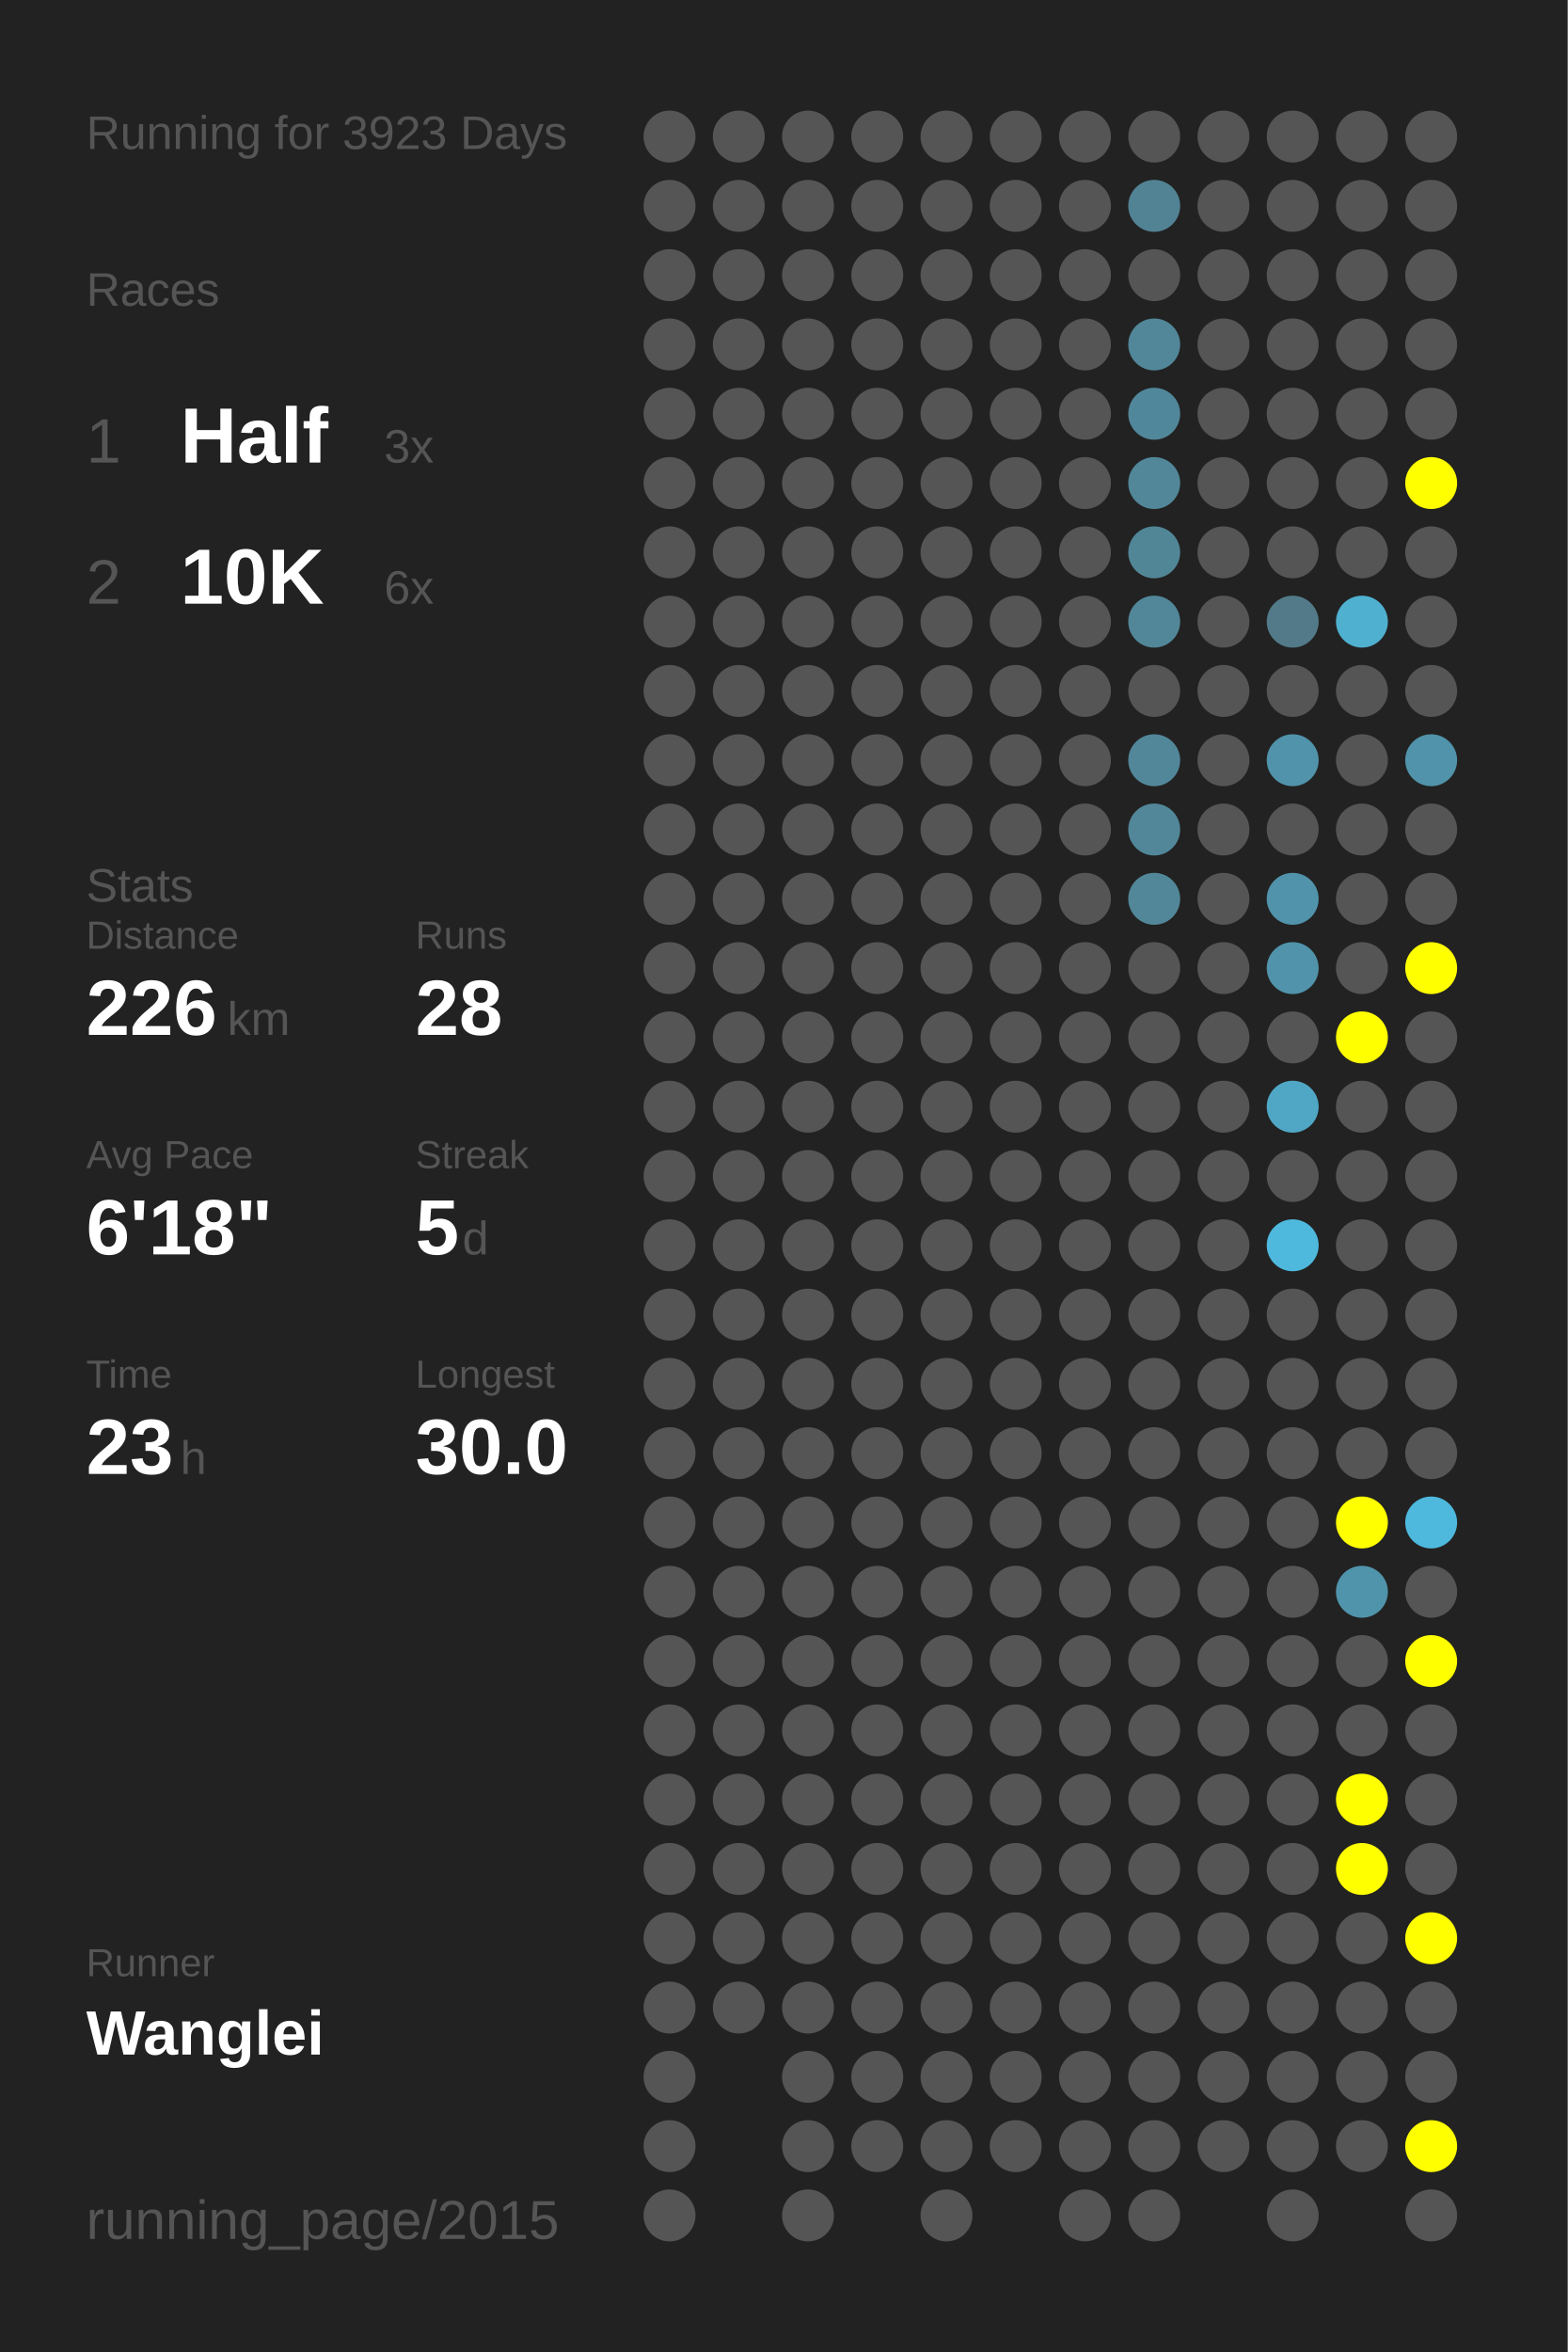
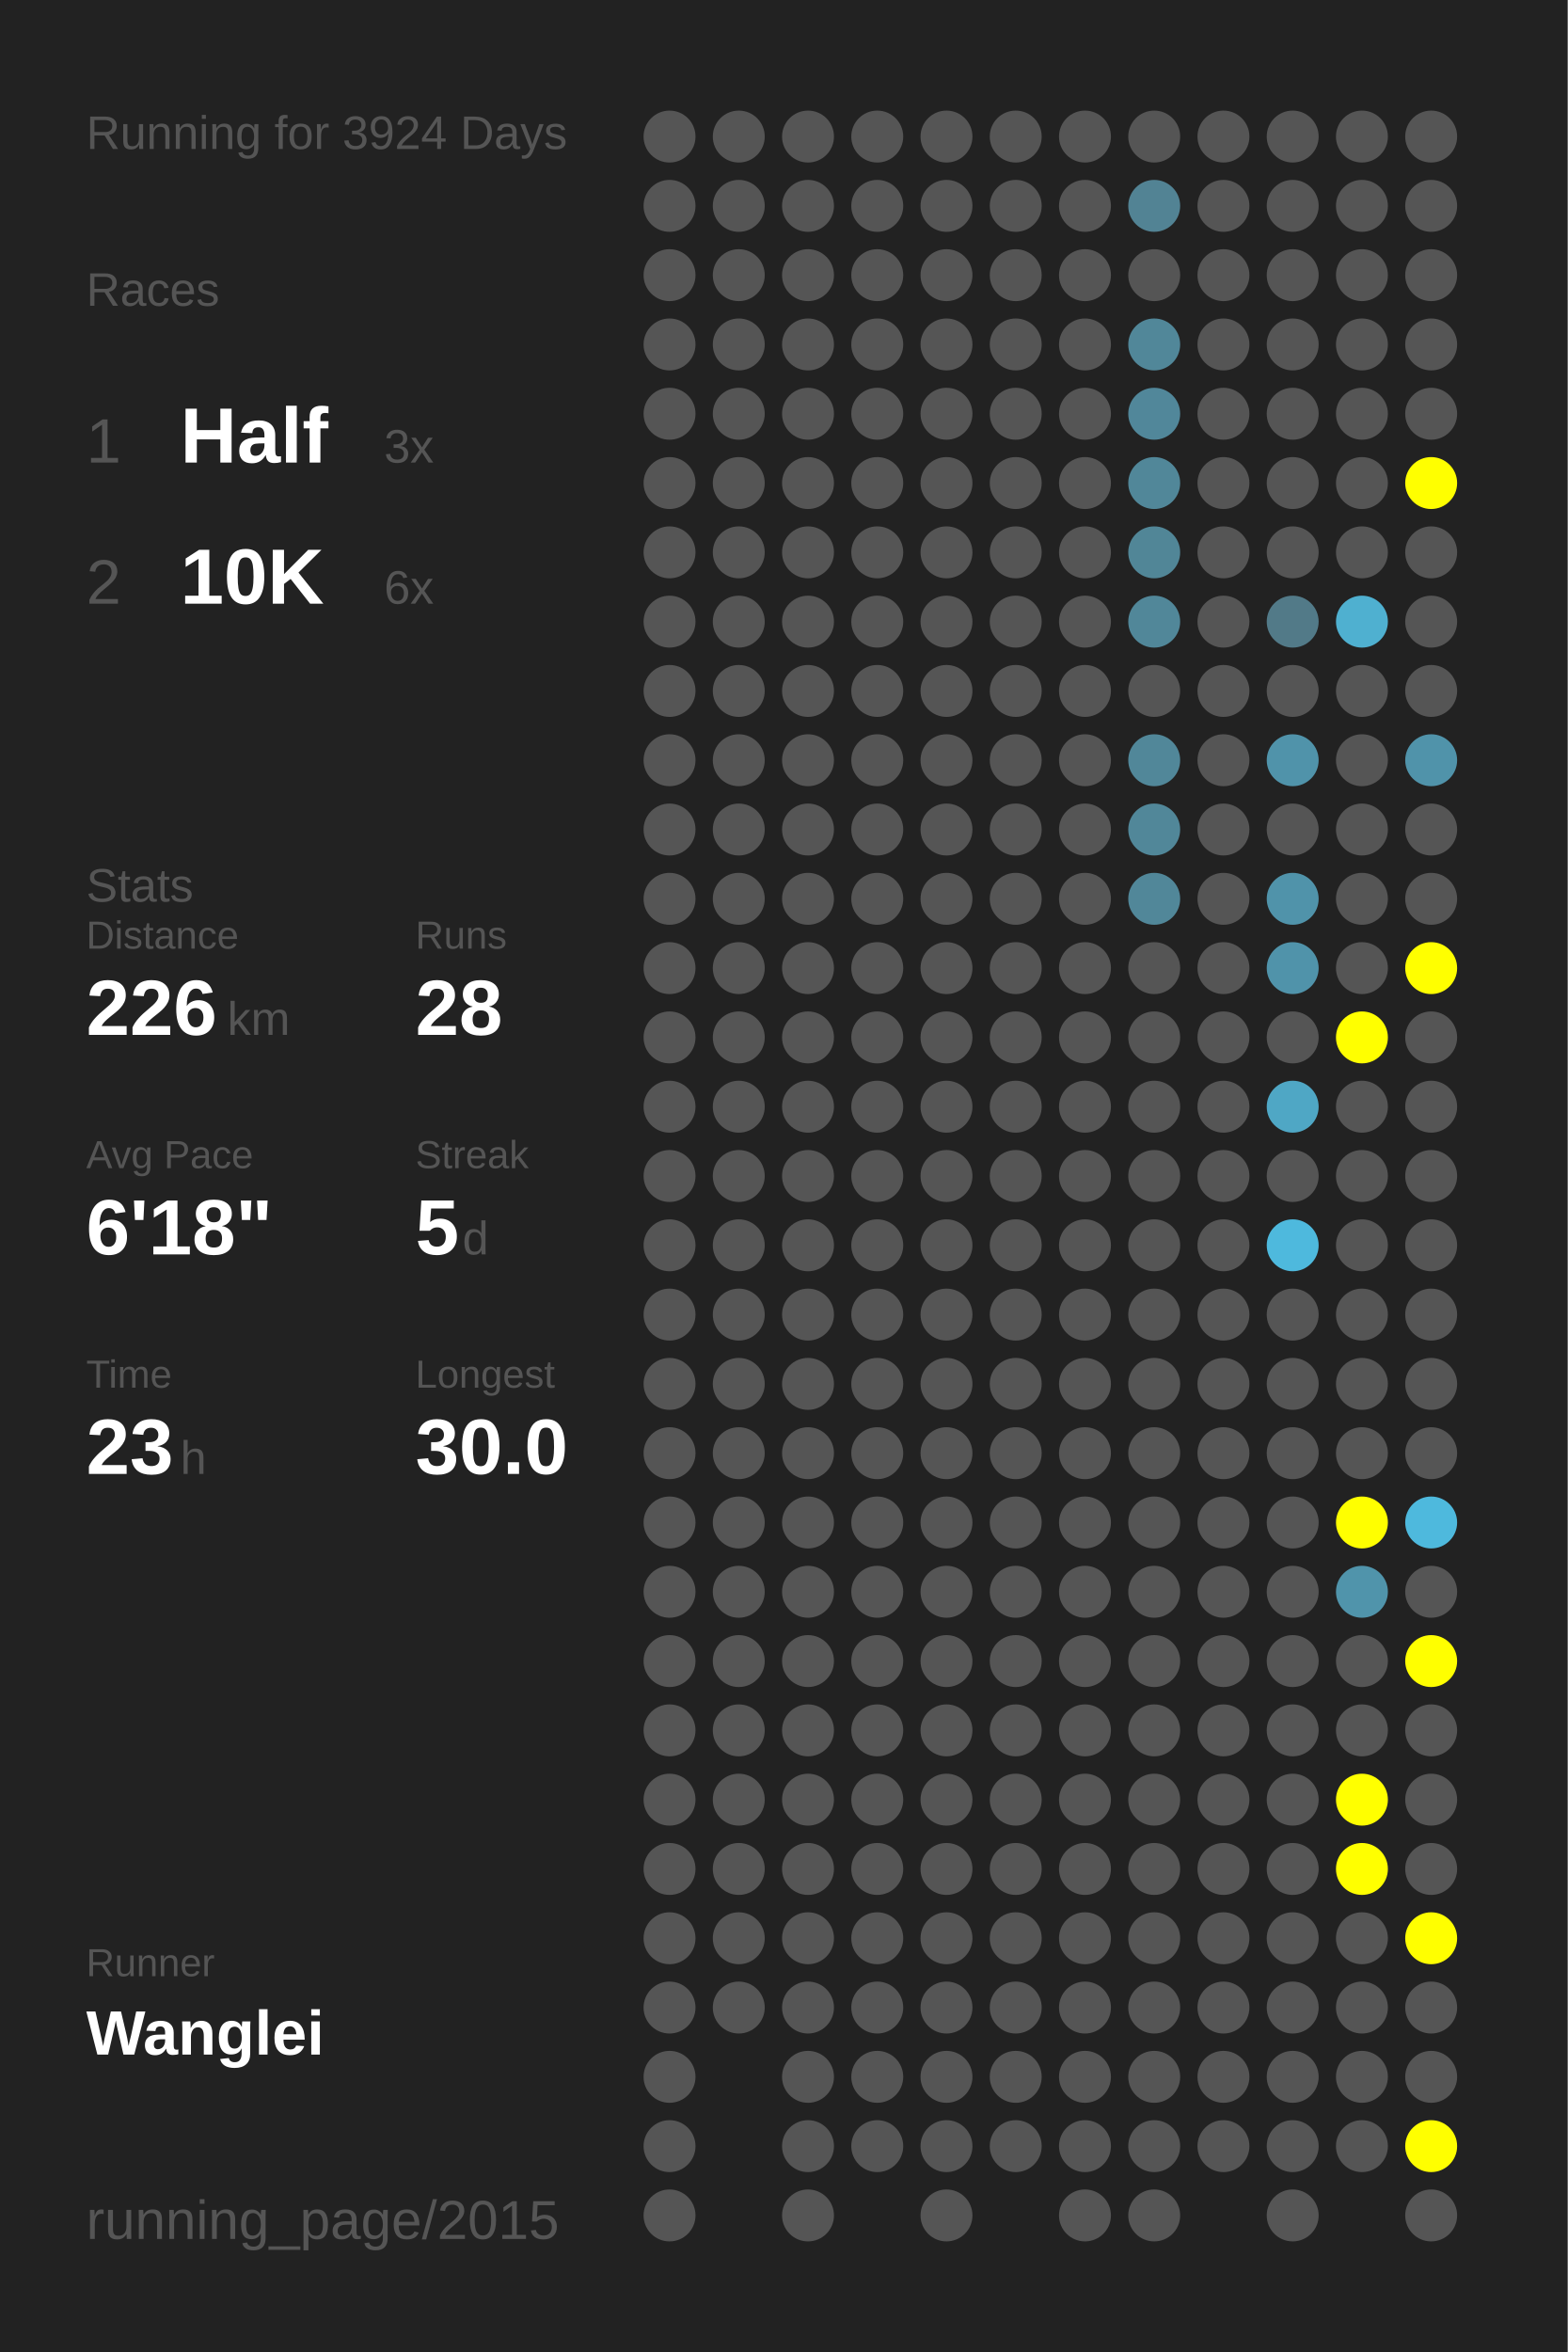
<svg xmlns="http://www.w3.org/2000/svg" baseProfile="full" height="300mm" version="1.1" viewBox="0,0,200,300" width="200mm">
  <defs />
  <rect fill="#222222" height="300" width="200" x="0" y="0" />
-   <text fill="#555555" style="font-size:6px; font-family:Arial;" x="11" y="19">Running for 3923 Days</text>
+   <text fill="#555555" style="font-size:6px; font-family:Arial;" x="11" y="19">Running for 3924 Days</text>
  <text fill="#555555" style="font-size:6px; font-family:Arial;" x="11" y="39">Races</text>
  <text fill="#555555" style="font-size:8px; font-family:Arial;" x="11" y="59">1</text>
  <text fill="#FFFFFF" style="font-size:10px; font-family:Arial; font-weight:bold;" x="23" y="59">Half</text>
  <text fill="#555555" style="font-size:6px; font-family:Arial;" x="49" y="59">3x</text>
  <text fill="#555555" style="font-size:8px; font-family:Arial;" x="11" y="77">2</text>
  <text fill="#FFFFFF" style="font-size:10px; font-family:Arial; font-weight:bold;" x="23" y="77">10K</text>
  <text fill="#555555" style="font-size:6px; font-family:Arial;" x="49" y="77">6x</text>
  <text fill="#555555" style="font-size:6px; font-family:Arial;" x="11" y="115">Stats</text>
  <text fill="#555555" style="font-size:5px; font-family:Arial;" x="11" y="121">Distance</text>
  <text fill="#FFFFFF" style="font-size:10px; font-family:Arial; font-weight:bold;" x="11" y="132">226</text>
  <text fill="#555555" style="font-size:6px; font-family:Arial;" x="29" y="132">km</text>
  <text fill="#555555" style="font-size:5px; font-family:Arial;" x="53" y="121">Runs</text>
  <text fill="#FFFFFF" style="font-size:10px; font-family:Arial; font-weight:bold;" x="53" y="132">28</text>
  <text fill="#555555" style="font-size:5px; font-family:Arial;" x="11" y="149">Avg Pace</text>
  <text fill="#FFFFFF" style="font-size:10px; font-family:Arial; font-weight:bold;" x="11" y="160">6'18"</text>
  <text fill="#555555" style="font-size:5px; font-family:Arial;" x="53" y="149">Streak</text>
  <text fill="#FFFFFF" style="font-size:10px; font-family:Arial; font-weight:bold;" x="53" y="160">5</text>
  <text fill="#555555" style="font-size:6px; font-family:Arial;" x="59" y="160">d</text>
  <text fill="#555555" style="font-size:5px; font-family:Arial;" x="11" y="177">Time</text>
  <text fill="#FFFFFF" style="font-size:10px; font-family:Arial; font-weight:bold;" x="11" y="188">23</text>
  <text fill="#555555" style="font-size:6px; font-family:Arial;" x="23" y="188">h</text>
  <text fill="#555555" style="font-size:5px; font-family:Arial;" x="53" y="177">Longest</text>
  <text fill="#FFFFFF" style="font-size:10px; font-family:Arial; font-weight:bold;" x="53" y="188">30.0</text>
  <text fill="#555555" style="font-size:5px; font-family:Arial;" x="11" y="252.065">Runner</text>
  <text fill="#FFFFFF" style="font-size:8px; font-family:Arial; font-weight:bold;" x="11" y="262.065">Wanglei</text>
  <text fill="#555555" style="font-size:7px; font-family:Arial;" x="11" y="285.581">running_page/2015</text>
  <circle cx="85.417" cy="17.419" fill="#555555" r="3.312" />
  <circle cx="85.417" cy="26.258" fill="#555555" r="3.312" />
  <circle cx="85.417" cy="35.097" fill="#555555" r="3.312" />
  <circle cx="85.417" cy="43.935" fill="#555555" r="3.312" />
  <circle cx="85.417" cy="52.774" fill="#555555" r="3.312" />
  <circle cx="85.417" cy="61.613" fill="#555555" r="3.312" />
  <circle cx="85.417" cy="70.452" fill="#555555" r="3.312" />
  <circle cx="85.417" cy="79.29" fill="#555555" r="3.312" />
  <circle cx="85.417" cy="88.129" fill="#555555" r="3.312" />
  <circle cx="85.417" cy="96.968" fill="#555555" r="3.312" />
  <circle cx="85.417" cy="105.806" fill="#555555" r="3.312" />
  <circle cx="85.417" cy="114.645" fill="#555555" r="3.312" />
  <circle cx="85.417" cy="123.484" fill="#555555" r="3.312" />
  <circle cx="85.417" cy="132.323" fill="#555555" r="3.312" />
  <circle cx="85.417" cy="141.161" fill="#555555" r="3.312" />
  <circle cx="85.417" cy="150" fill="#555555" r="3.312" />
  <circle cx="85.417" cy="158.839" fill="#555555" r="3.312" />
  <circle cx="85.417" cy="167.677" fill="#555555" r="3.312" />
  <circle cx="85.417" cy="176.516" fill="#555555" r="3.312" />
  <circle cx="85.417" cy="185.355" fill="#555555" r="3.312" />
  <circle cx="85.417" cy="194.194" fill="#555555" r="3.312" />
  <circle cx="85.417" cy="203.032" fill="#555555" r="3.312" />
  <circle cx="85.417" cy="211.871" fill="#555555" r="3.312" />
  <circle cx="85.417" cy="220.71" fill="#555555" r="3.312" />
  <circle cx="85.417" cy="229.548" fill="#555555" r="3.312" />
  <circle cx="85.417" cy="238.387" fill="#555555" r="3.312" />
  <circle cx="85.417" cy="247.226" fill="#555555" r="3.312" />
  <circle cx="85.417" cy="256.065" fill="#555555" r="3.312" />
  <circle cx="85.417" cy="264.903" fill="#555555" r="3.312" />
  <circle cx="85.417" cy="273.742" fill="#555555" r="3.312" />
  <circle cx="85.417" cy="282.581" fill="#555555" r="3.312" />
  <circle cx="94.25" cy="17.419" fill="#555555" r="3.312" />
  <circle cx="94.25" cy="26.258" fill="#555555" r="3.312" />
  <circle cx="94.25" cy="35.097" fill="#555555" r="3.312" />
  <circle cx="94.25" cy="43.935" fill="#555555" r="3.312" />
  <circle cx="94.25" cy="52.774" fill="#555555" r="3.312" />
  <circle cx="94.25" cy="61.613" fill="#555555" r="3.312" />
  <circle cx="94.25" cy="70.452" fill="#555555" r="3.312" />
  <circle cx="94.25" cy="79.29" fill="#555555" r="3.312" />
  <circle cx="94.25" cy="88.129" fill="#555555" r="3.312" />
  <circle cx="94.25" cy="96.968" fill="#555555" r="3.312" />
  <circle cx="94.25" cy="105.806" fill="#555555" r="3.312" />
  <circle cx="94.25" cy="114.645" fill="#555555" r="3.312" />
  <circle cx="94.25" cy="123.484" fill="#555555" r="3.312" />
  <circle cx="94.25" cy="132.323" fill="#555555" r="3.312" />
  <circle cx="94.25" cy="141.161" fill="#555555" r="3.312" />
  <circle cx="94.25" cy="150" fill="#555555" r="3.312" />
  <circle cx="94.25" cy="158.839" fill="#555555" r="3.312" />
  <circle cx="94.25" cy="167.677" fill="#555555" r="3.312" />
  <circle cx="94.25" cy="176.516" fill="#555555" r="3.312" />
  <circle cx="94.25" cy="185.355" fill="#555555" r="3.312" />
  <circle cx="94.25" cy="194.194" fill="#555555" r="3.312" />
  <circle cx="94.25" cy="203.032" fill="#555555" r="3.312" />
  <circle cx="94.25" cy="211.871" fill="#555555" r="3.312" />
  <circle cx="94.25" cy="220.71" fill="#555555" r="3.312" />
  <circle cx="94.25" cy="229.548" fill="#555555" r="3.312" />
  <circle cx="94.25" cy="238.387" fill="#555555" r="3.312" />
  <circle cx="94.25" cy="247.226" fill="#555555" r="3.312" />
  <circle cx="94.25" cy="256.065" fill="#555555" r="3.312" />
  <circle cx="103.083" cy="17.419" fill="#555555" r="3.312" />
  <circle cx="103.083" cy="26.258" fill="#555555" r="3.312" />
  <circle cx="103.083" cy="35.097" fill="#555555" r="3.312" />
  <circle cx="103.083" cy="43.935" fill="#555555" r="3.312" />
  <circle cx="103.083" cy="52.774" fill="#555555" r="3.312" />
  <circle cx="103.083" cy="61.613" fill="#555555" r="3.312" />
  <circle cx="103.083" cy="70.452" fill="#555555" r="3.312" />
  <circle cx="103.083" cy="79.29" fill="#555555" r="3.312" />
  <circle cx="103.083" cy="88.129" fill="#555555" r="3.312" />
  <circle cx="103.083" cy="96.968" fill="#555555" r="3.312" />
  <circle cx="103.083" cy="105.806" fill="#555555" r="3.312" />
  <circle cx="103.083" cy="114.645" fill="#555555" r="3.312" />
  <circle cx="103.083" cy="123.484" fill="#555555" r="3.312" />
  <circle cx="103.083" cy="132.323" fill="#555555" r="3.312" />
  <circle cx="103.083" cy="141.161" fill="#555555" r="3.312" />
  <circle cx="103.083" cy="150" fill="#555555" r="3.312" />
  <circle cx="103.083" cy="158.839" fill="#555555" r="3.312" />
  <circle cx="103.083" cy="167.677" fill="#555555" r="3.312" />
  <circle cx="103.083" cy="176.516" fill="#555555" r="3.312" />
  <circle cx="103.083" cy="185.355" fill="#555555" r="3.312" />
  <circle cx="103.083" cy="194.194" fill="#555555" r="3.312" />
  <circle cx="103.083" cy="203.032" fill="#555555" r="3.312" />
  <circle cx="103.083" cy="211.871" fill="#555555" r="3.312" />
  <circle cx="103.083" cy="220.71" fill="#555555" r="3.312" />
  <circle cx="103.083" cy="229.548" fill="#555555" r="3.312" />
  <circle cx="103.083" cy="238.387" fill="#555555" r="3.312" />
  <circle cx="103.083" cy="247.226" fill="#555555" r="3.312" />
  <circle cx="103.083" cy="256.065" fill="#555555" r="3.312" />
  <circle cx="103.083" cy="264.903" fill="#555555" r="3.312" />
  <circle cx="103.083" cy="273.742" fill="#555555" r="3.312" />
  <circle cx="103.083" cy="282.581" fill="#555555" r="3.312" />
  <circle cx="111.917" cy="17.419" fill="#555555" r="3.312" />
  <circle cx="111.917" cy="26.258" fill="#555555" r="3.312" />
  <circle cx="111.917" cy="35.097" fill="#555555" r="3.312" />
  <circle cx="111.917" cy="43.935" fill="#555555" r="3.312" />
  <circle cx="111.917" cy="52.774" fill="#555555" r="3.312" />
  <circle cx="111.917" cy="61.613" fill="#555555" r="3.312" />
  <circle cx="111.917" cy="70.452" fill="#555555" r="3.312" />
  <circle cx="111.917" cy="79.29" fill="#555555" r="3.312" />
  <circle cx="111.917" cy="88.129" fill="#555555" r="3.312" />
  <circle cx="111.917" cy="96.968" fill="#555555" r="3.312" />
  <circle cx="111.917" cy="105.806" fill="#555555" r="3.312" />
  <circle cx="111.917" cy="114.645" fill="#555555" r="3.312" />
  <circle cx="111.917" cy="123.484" fill="#555555" r="3.312" />
  <circle cx="111.917" cy="132.323" fill="#555555" r="3.312" />
  <circle cx="111.917" cy="141.161" fill="#555555" r="3.312" />
  <circle cx="111.917" cy="150" fill="#555555" r="3.312" />
  <circle cx="111.917" cy="158.839" fill="#555555" r="3.312" />
  <circle cx="111.917" cy="167.677" fill="#555555" r="3.312" />
  <circle cx="111.917" cy="176.516" fill="#555555" r="3.312" />
  <circle cx="111.917" cy="185.355" fill="#555555" r="3.312" />
  <circle cx="111.917" cy="194.194" fill="#555555" r="3.312" />
  <circle cx="111.917" cy="203.032" fill="#555555" r="3.312" />
  <circle cx="111.917" cy="211.871" fill="#555555" r="3.312" />
  <circle cx="111.917" cy="220.71" fill="#555555" r="3.312" />
  <circle cx="111.917" cy="229.548" fill="#555555" r="3.312" />
  <circle cx="111.917" cy="238.387" fill="#555555" r="3.312" />
  <circle cx="111.917" cy="247.226" fill="#555555" r="3.312" />
  <circle cx="111.917" cy="256.065" fill="#555555" r="3.312" />
  <circle cx="111.917" cy="264.903" fill="#555555" r="3.312" />
  <circle cx="111.917" cy="273.742" fill="#555555" r="3.312" />
  <circle cx="120.75" cy="17.419" fill="#555555" r="3.312" />
  <circle cx="120.75" cy="26.258" fill="#555555" r="3.312" />
  <circle cx="120.75" cy="35.097" fill="#555555" r="3.312" />
  <circle cx="120.75" cy="43.935" fill="#555555" r="3.312" />
  <circle cx="120.75" cy="52.774" fill="#555555" r="3.312" />
  <circle cx="120.75" cy="61.613" fill="#555555" r="3.312" />
  <circle cx="120.75" cy="70.452" fill="#555555" r="3.312" />
  <circle cx="120.75" cy="79.29" fill="#555555" r="3.312" />
  <circle cx="120.75" cy="88.129" fill="#555555" r="3.312" />
  <circle cx="120.75" cy="96.968" fill="#555555" r="3.312" />
  <circle cx="120.75" cy="105.806" fill="#555555" r="3.312" />
  <circle cx="120.75" cy="114.645" fill="#555555" r="3.312" />
  <circle cx="120.75" cy="123.484" fill="#555555" r="3.312" />
  <circle cx="120.75" cy="132.323" fill="#555555" r="3.312" />
  <circle cx="120.75" cy="141.161" fill="#555555" r="3.312" />
  <circle cx="120.75" cy="150" fill="#555555" r="3.312" />
  <circle cx="120.75" cy="158.839" fill="#555555" r="3.312" />
  <circle cx="120.75" cy="167.677" fill="#555555" r="3.312" />
  <circle cx="120.75" cy="176.516" fill="#555555" r="3.312" />
  <circle cx="120.75" cy="185.355" fill="#555555" r="3.312" />
  <circle cx="120.75" cy="194.194" fill="#555555" r="3.312" />
  <circle cx="120.75" cy="203.032" fill="#555555" r="3.312" />
  <circle cx="120.75" cy="211.871" fill="#555555" r="3.312" />
  <circle cx="120.75" cy="220.71" fill="#555555" r="3.312" />
  <circle cx="120.75" cy="229.548" fill="#555555" r="3.312" />
  <circle cx="120.75" cy="238.387" fill="#555555" r="3.312" />
  <circle cx="120.75" cy="247.226" fill="#555555" r="3.312" />
  <circle cx="120.75" cy="256.065" fill="#555555" r="3.312" />
  <circle cx="120.75" cy="264.903" fill="#555555" r="3.312" />
  <circle cx="120.75" cy="273.742" fill="#555555" r="3.312" />
  <circle cx="120.75" cy="282.581" fill="#555555" r="3.312" />
  <circle cx="129.583" cy="17.419" fill="#555555" r="3.312" />
  <circle cx="129.583" cy="26.258" fill="#555555" r="3.312" />
  <circle cx="129.583" cy="35.097" fill="#555555" r="3.312" />
  <circle cx="129.583" cy="43.935" fill="#555555" r="3.312" />
  <circle cx="129.583" cy="52.774" fill="#555555" r="3.312" />
  <circle cx="129.583" cy="61.613" fill="#555555" r="3.312" />
  <circle cx="129.583" cy="70.452" fill="#555555" r="3.312" />
  <circle cx="129.583" cy="79.29" fill="#555555" r="3.312" />
  <circle cx="129.583" cy="88.129" fill="#555555" r="3.312" />
  <circle cx="129.583" cy="96.968" fill="#555555" r="3.312" />
  <circle cx="129.583" cy="105.806" fill="#555555" r="3.312" />
  <circle cx="129.583" cy="114.645" fill="#555555" r="3.312" />
  <circle cx="129.583" cy="123.484" fill="#555555" r="3.312" />
  <circle cx="129.583" cy="132.323" fill="#555555" r="3.312" />
  <circle cx="129.583" cy="141.161" fill="#555555" r="3.312" />
  <circle cx="129.583" cy="150" fill="#555555" r="3.312" />
  <circle cx="129.583" cy="158.839" fill="#555555" r="3.312" />
  <circle cx="129.583" cy="167.677" fill="#555555" r="3.312" />
  <circle cx="129.583" cy="176.516" fill="#555555" r="3.312" />
  <circle cx="129.583" cy="185.355" fill="#555555" r="3.312" />
  <circle cx="129.583" cy="194.194" fill="#555555" r="3.312" />
  <circle cx="129.583" cy="203.032" fill="#555555" r="3.312" />
  <circle cx="129.583" cy="211.871" fill="#555555" r="3.312" />
  <circle cx="129.583" cy="220.71" fill="#555555" r="3.312" />
  <circle cx="129.583" cy="229.548" fill="#555555" r="3.312" />
  <circle cx="129.583" cy="238.387" fill="#555555" r="3.312" />
  <circle cx="129.583" cy="247.226" fill="#555555" r="3.312" />
  <circle cx="129.583" cy="256.065" fill="#555555" r="3.312" />
  <circle cx="129.583" cy="264.903" fill="#555555" r="3.312" />
  <circle cx="129.583" cy="273.742" fill="#555555" r="3.312" />
  <circle cx="138.417" cy="17.419" fill="#555555" r="3.312" />
  <circle cx="138.417" cy="26.258" fill="#555555" r="3.312" />
  <circle cx="138.417" cy="35.097" fill="#555555" r="3.312" />
  <circle cx="138.417" cy="43.935" fill="#555555" r="3.312" />
  <circle cx="138.417" cy="52.774" fill="#555555" r="3.312" />
  <circle cx="138.417" cy="61.613" fill="#555555" r="3.312" />
  <circle cx="138.417" cy="70.452" fill="#555555" r="3.312" />
  <circle cx="138.417" cy="79.29" fill="#555555" r="3.312" />
  <circle cx="138.417" cy="88.129" fill="#555555" r="3.312" />
  <circle cx="138.417" cy="96.968" fill="#555555" r="3.312" />
  <circle cx="138.417" cy="105.806" fill="#555555" r="3.312" />
  <circle cx="138.417" cy="114.645" fill="#555555" r="3.312" />
  <circle cx="138.417" cy="123.484" fill="#555555" r="3.312" />
  <circle cx="138.417" cy="132.323" fill="#555555" r="3.312" />
  <circle cx="138.417" cy="141.161" fill="#555555" r="3.312" />
  <circle cx="138.417" cy="150" fill="#555555" r="3.312" />
  <circle cx="138.417" cy="158.839" fill="#555555" r="3.312" />
  <circle cx="138.417" cy="167.677" fill="#555555" r="3.312" />
  <circle cx="138.417" cy="176.516" fill="#555555" r="3.312" />
  <circle cx="138.417" cy="185.355" fill="#555555" r="3.312" />
  <circle cx="138.417" cy="194.194" fill="#555555" r="3.312" />
  <circle cx="138.417" cy="203.032" fill="#555555" r="3.312" />
  <circle cx="138.417" cy="211.871" fill="#555555" r="3.312" />
  <circle cx="138.417" cy="220.71" fill="#555555" r="3.312" />
  <circle cx="138.417" cy="229.548" fill="#555555" r="3.312" />
  <circle cx="138.417" cy="238.387" fill="#555555" r="3.312" />
  <circle cx="138.417" cy="247.226" fill="#555555" r="3.312" />
  <circle cx="138.417" cy="256.065" fill="#555555" r="3.312" />
  <circle cx="138.417" cy="264.903" fill="#555555" r="3.312" />
  <circle cx="138.417" cy="273.742" fill="#555555" r="3.312" />
  <circle cx="138.417" cy="282.581" fill="#555555" r="3.312" />
  <circle cx="147.25" cy="17.419" fill="#555555" r="3.312" />
  <circle cx="147.25" cy="26.258" fill="#528394" r="3.312" />
  <circle cx="147.25" cy="35.097" fill="#555555" r="3.312" />
  <circle cx="147.25" cy="43.935" fill="#518799" r="3.312" />
  <circle cx="147.25" cy="52.774" fill="#51879a" r="3.312" />
  <circle cx="147.25" cy="61.613" fill="#518799" r="3.312" />
  <circle cx="147.25" cy="70.452" fill="#518697" r="3.312" />
  <circle cx="147.25" cy="79.29" fill="#518799" r="3.312" />
  <circle cx="147.25" cy="88.129" fill="#555555" r="3.312" />
  <circle cx="147.25" cy="96.968" fill="#518799" r="3.312" />
  <circle cx="147.25" cy="105.806" fill="#518799" r="3.312" />
  <circle cx="147.25" cy="114.645" fill="#518799" r="3.312" />
  <circle cx="147.25" cy="123.484" fill="#555555" r="3.312" />
  <circle cx="147.25" cy="132.323" fill="#555555" r="3.312" />
  <circle cx="147.25" cy="141.161" fill="#555555" r="3.312" />
  <circle cx="147.25" cy="150" fill="#555555" r="3.312" />
  <circle cx="147.25" cy="158.839" fill="#555555" r="3.312" />
  <circle cx="147.25" cy="167.677" fill="#555555" r="3.312" />
  <circle cx="147.25" cy="176.516" fill="#555555" r="3.312" />
  <circle cx="147.25" cy="185.355" fill="#555555" r="3.312" />
  <circle cx="147.25" cy="194.194" fill="#555555" r="3.312" />
  <circle cx="147.25" cy="203.032" fill="#555555" r="3.312" />
  <circle cx="147.25" cy="211.871" fill="#555555" r="3.312" />
  <circle cx="147.25" cy="220.71" fill="#555555" r="3.312" />
  <circle cx="147.25" cy="229.548" fill="#555555" r="3.312" />
  <circle cx="147.25" cy="238.387" fill="#555555" r="3.312" />
  <circle cx="147.25" cy="247.226" fill="#555555" r="3.312" />
  <circle cx="147.25" cy="256.065" fill="#555555" r="3.312" />
  <circle cx="147.25" cy="264.903" fill="#555555" r="3.312" />
  <circle cx="147.25" cy="273.742" fill="#555555" r="3.312" />
  <circle cx="147.25" cy="282.581" fill="#555555" r="3.312" />
  <circle cx="156.083" cy="17.419" fill="#555555" r="3.312" />
  <circle cx="156.083" cy="26.258" fill="#555555" r="3.312" />
  <circle cx="156.083" cy="35.097" fill="#555555" r="3.312" />
  <circle cx="156.083" cy="43.935" fill="#555555" r="3.312" />
  <circle cx="156.083" cy="52.774" fill="#555555" r="3.312" />
  <circle cx="156.083" cy="61.613" fill="#555555" r="3.312" />
  <circle cx="156.083" cy="70.452" fill="#555555" r="3.312" />
  <circle cx="156.083" cy="79.29" fill="#555555" r="3.312" />
  <circle cx="156.083" cy="88.129" fill="#555555" r="3.312" />
  <circle cx="156.083" cy="96.968" fill="#555555" r="3.312" />
  <circle cx="156.083" cy="105.806" fill="#555555" r="3.312" />
  <circle cx="156.083" cy="114.645" fill="#555555" r="3.312" />
  <circle cx="156.083" cy="123.484" fill="#555555" r="3.312" />
  <circle cx="156.083" cy="132.323" fill="#555555" r="3.312" />
  <circle cx="156.083" cy="141.161" fill="#555555" r="3.312" />
  <circle cx="156.083" cy="150" fill="#555555" r="3.312" />
  <circle cx="156.083" cy="158.839" fill="#555555" r="3.312" />
  <circle cx="156.083" cy="167.677" fill="#555555" r="3.312" />
  <circle cx="156.083" cy="176.516" fill="#555555" r="3.312" />
  <circle cx="156.083" cy="185.355" fill="#555555" r="3.312" />
  <circle cx="156.083" cy="194.194" fill="#555555" r="3.312" />
  <circle cx="156.083" cy="203.032" fill="#555555" r="3.312" />
  <circle cx="156.083" cy="211.871" fill="#555555" r="3.312" />
  <circle cx="156.083" cy="220.71" fill="#555555" r="3.312" />
  <circle cx="156.083" cy="229.548" fill="#555555" r="3.312" />
  <circle cx="156.083" cy="238.387" fill="#555555" r="3.312" />
  <circle cx="156.083" cy="247.226" fill="#555555" r="3.312" />
  <circle cx="156.083" cy="256.065" fill="#555555" r="3.312" />
  <circle cx="156.083" cy="264.903" fill="#555555" r="3.312" />
  <circle cx="156.083" cy="273.742" fill="#555555" r="3.312" />
  <circle cx="164.917" cy="17.419" fill="#555555" r="3.312" />
  <circle cx="164.917" cy="26.258" fill="#555555" r="3.312" />
  <circle cx="164.917" cy="35.097" fill="#555555" r="3.312" />
  <circle cx="164.917" cy="43.935" fill="#555555" r="3.312" />
  <circle cx="164.917" cy="52.774" fill="#555555" r="3.312" />
  <circle cx="164.917" cy="61.613" fill="#555555" r="3.312" />
  <circle cx="164.917" cy="70.452" fill="#555555" r="3.312" />
  <circle cx="164.917" cy="79.29" fill="#527a88" r="3.312" />
  <circle cx="164.917" cy="88.129" fill="#555555" r="3.312" />
  <circle cx="164.917" cy="96.968" fill="#5093aa" r="3.312" />
  <circle cx="164.917" cy="105.806" fill="#555555" r="3.312" />
  <circle cx="164.917" cy="114.645" fill="#5093aa" r="3.312" />
  <circle cx="164.917" cy="123.484" fill="#5093aa" r="3.312" />
  <circle cx="164.917" cy="132.323" fill="#555555" r="3.312" />
  <circle cx="164.917" cy="141.161" fill="#4fa7c5" r="3.312" />
  <circle cx="164.917" cy="150" fill="#555555" r="3.312" />
  <circle cx="164.917" cy="158.839" fill="#4eb9dd" r="3.312" />
  <circle cx="164.917" cy="167.677" fill="#555555" r="3.312" />
  <circle cx="164.917" cy="176.516" fill="#555555" r="3.312" />
  <circle cx="164.917" cy="185.355" fill="#555555" r="3.312" />
  <circle cx="164.917" cy="194.194" fill="#555555" r="3.312" />
  <circle cx="164.917" cy="203.032" fill="#555555" r="3.312" />
  <circle cx="164.917" cy="211.871" fill="#555555" r="3.312" />
  <circle cx="164.917" cy="220.71" fill="#555555" r="3.312" />
  <circle cx="164.917" cy="229.548" fill="#555555" r="3.312" />
  <circle cx="164.917" cy="238.387" fill="#555555" r="3.312" />
  <circle cx="164.917" cy="247.226" fill="#555555" r="3.312" />
  <circle cx="164.917" cy="256.065" fill="#555555" r="3.312" />
  <circle cx="164.917" cy="264.903" fill="#555555" r="3.312" />
  <circle cx="164.917" cy="273.742" fill="#555555" r="3.312" />
  <circle cx="164.917" cy="282.581" fill="#555555" r="3.312" />
  <circle cx="173.75" cy="17.419" fill="#555555" r="3.312" />
  <circle cx="173.75" cy="26.258" fill="#555555" r="3.312" />
  <circle cx="173.75" cy="35.097" fill="#555555" r="3.312" />
  <circle cx="173.75" cy="43.935" fill="#555555" r="3.312" />
  <circle cx="173.75" cy="52.774" fill="#555555" r="3.312" />
  <circle cx="173.75" cy="61.613" fill="#555555" r="3.312" />
  <circle cx="173.75" cy="70.452" fill="#555555" r="3.312" />
  <circle cx="173.75" cy="79.29" fill="#4fb0d0" r="3.312" />
  <circle cx="173.75" cy="88.129" fill="#555555" r="3.312" />
  <circle cx="173.75" cy="96.968" fill="#555555" r="3.312" />
  <circle cx="173.75" cy="105.806" fill="#555555" r="3.312" />
  <circle cx="173.75" cy="114.645" fill="#555555" r="3.312" />
  <circle cx="173.75" cy="123.484" fill="#555555" r="3.312" />
  <circle cx="173.75" cy="132.323" fill="#FFFF00" r="3.312" />
  <circle cx="173.75" cy="141.161" fill="#555555" r="3.312" />
  <circle cx="173.75" cy="150" fill="#555555" r="3.312" />
  <circle cx="173.75" cy="158.839" fill="#555555" r="3.312" />
  <circle cx="173.75" cy="167.677" fill="#555555" r="3.312" />
  <circle cx="173.75" cy="176.516" fill="#555555" r="3.312" />
  <circle cx="173.75" cy="185.355" fill="#555555" r="3.312" />
  <circle cx="173.75" cy="194.194" fill="#FFFF00" r="3.312" />
  <circle cx="173.75" cy="203.032" fill="#5094ab" r="3.312" />
  <circle cx="173.75" cy="211.871" fill="#555555" r="3.312" />
  <circle cx="173.75" cy="220.71" fill="#555555" r="3.312" />
  <circle cx="173.75" cy="229.548" fill="#FFFF00" r="3.312" />
  <circle cx="173.75" cy="238.387" fill="#FFFF00" r="3.312" />
  <circle cx="173.75" cy="247.226" fill="#555555" r="3.312" />
  <circle cx="173.75" cy="256.065" fill="#555555" r="3.312" />
  <circle cx="173.75" cy="264.903" fill="#555555" r="3.312" />
  <circle cx="173.75" cy="273.742" fill="#555555" r="3.312" />
  <circle cx="182.583" cy="17.419" fill="#555555" r="3.312" />
  <circle cx="182.583" cy="26.258" fill="#555555" r="3.312" />
  <circle cx="182.583" cy="35.097" fill="#555555" r="3.312" />
  <circle cx="182.583" cy="43.935" fill="#555555" r="3.312" />
  <circle cx="182.583" cy="52.774" fill="#555555" r="3.312" />
  <circle cx="182.583" cy="61.613" fill="#FFFF00" r="3.312" />
  <circle cx="182.583" cy="70.452" fill="#555555" r="3.312" />
  <circle cx="182.583" cy="79.29" fill="#555555" r="3.312" />
  <circle cx="182.583" cy="88.129" fill="#555555" r="3.312" />
  <circle cx="182.583" cy="96.968" fill="#5093aa" r="3.312" />
  <circle cx="182.583" cy="105.806" fill="#555555" r="3.312" />
  <circle cx="182.583" cy="114.645" fill="#555555" r="3.312" />
  <circle cx="182.583" cy="123.484" fill="#FFFF00" r="3.312" />
  <circle cx="182.583" cy="132.323" fill="#555555" r="3.312" />
  <circle cx="182.583" cy="141.161" fill="#555555" r="3.312" />
  <circle cx="182.583" cy="150" fill="#555555" r="3.312" />
  <circle cx="182.583" cy="158.839" fill="#555555" r="3.312" />
  <circle cx="182.583" cy="167.677" fill="#555555" r="3.312" />
  <circle cx="182.583" cy="176.516" fill="#555555" r="3.312" />
  <circle cx="182.583" cy="185.355" fill="#555555" r="3.312" />
  <circle cx="182.583" cy="194.194" fill="#4eb9dd" r="3.312" />
  <circle cx="182.583" cy="203.032" fill="#555555" r="3.312" />
  <circle cx="182.583" cy="211.871" fill="#FFFF00" r="3.312" />
  <circle cx="182.583" cy="220.71" fill="#555555" r="3.312" />
  <circle cx="182.583" cy="229.548" fill="#555555" r="3.312" />
  <circle cx="182.583" cy="238.387" fill="#555555" r="3.312" />
  <circle cx="182.583" cy="247.226" fill="#FFFF00" r="3.312" />
  <circle cx="182.583" cy="256.065" fill="#555555" r="3.312" />
  <circle cx="182.583" cy="264.903" fill="#555555" r="3.312" />
  <circle cx="182.583" cy="273.742" fill="#FFFF00" r="3.312" />
  <circle cx="182.583" cy="282.581" fill="#555555" r="3.312" />
</svg>
